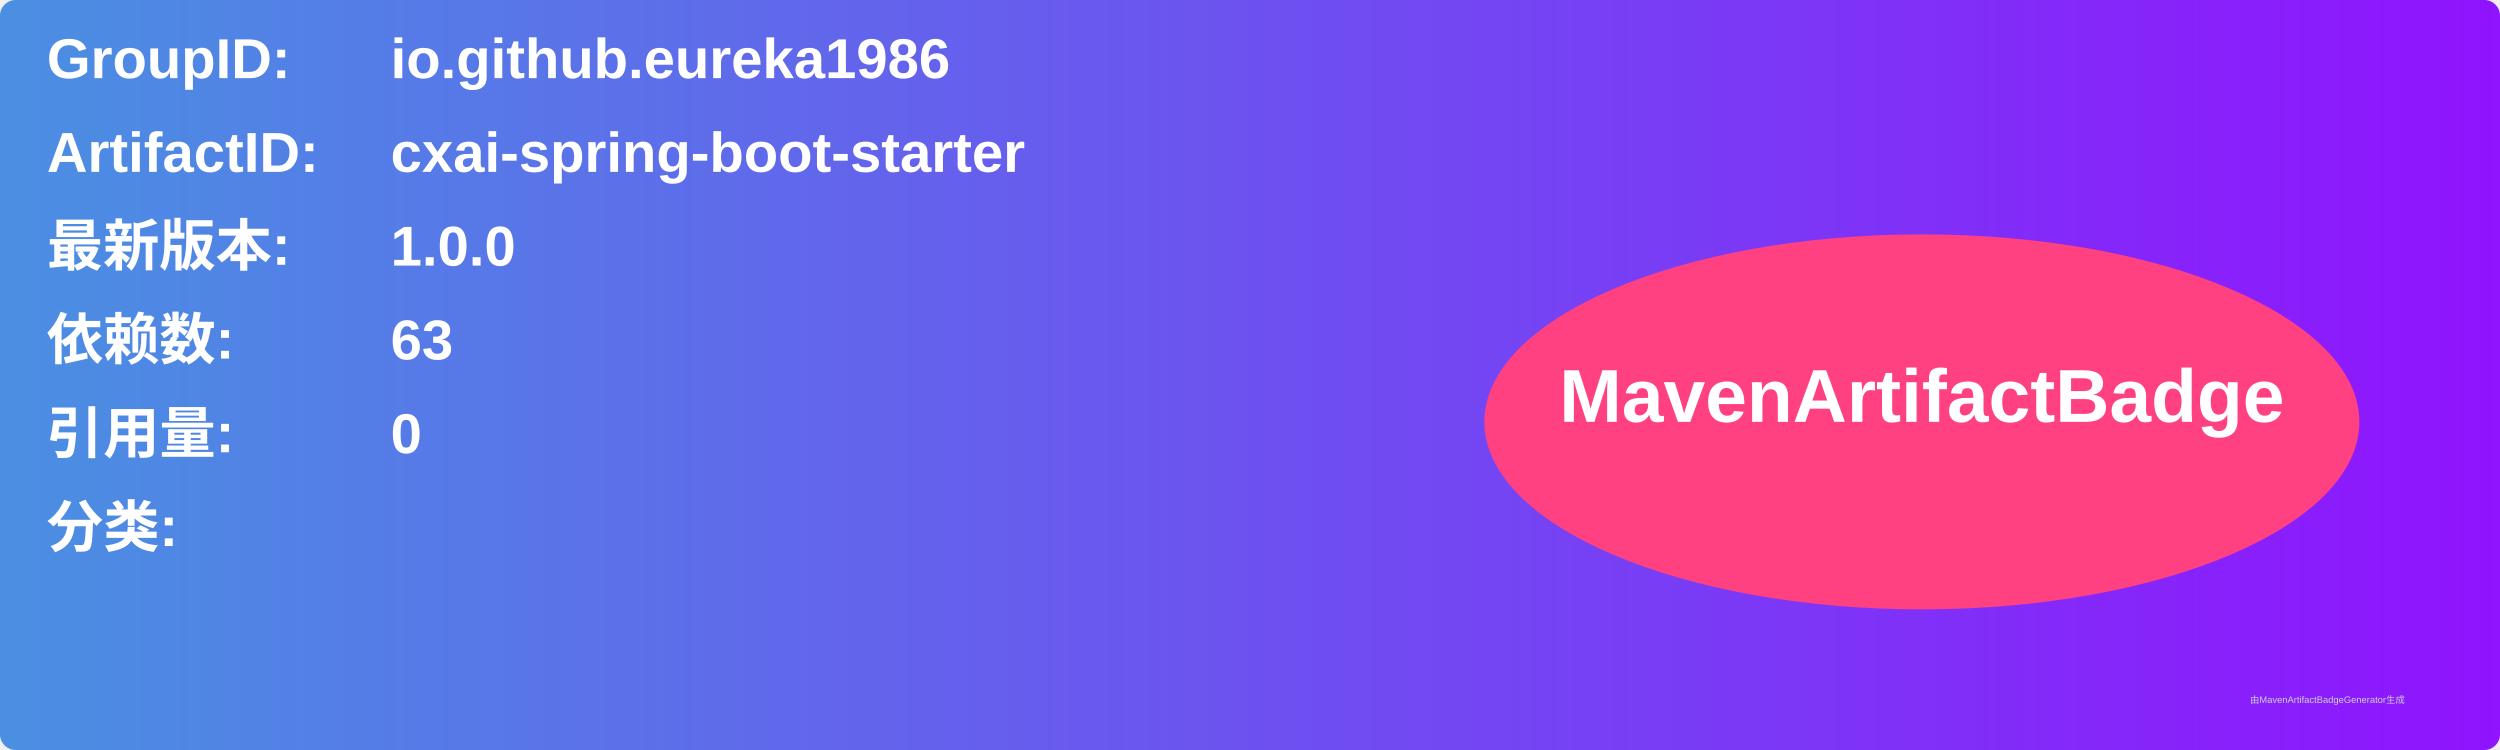
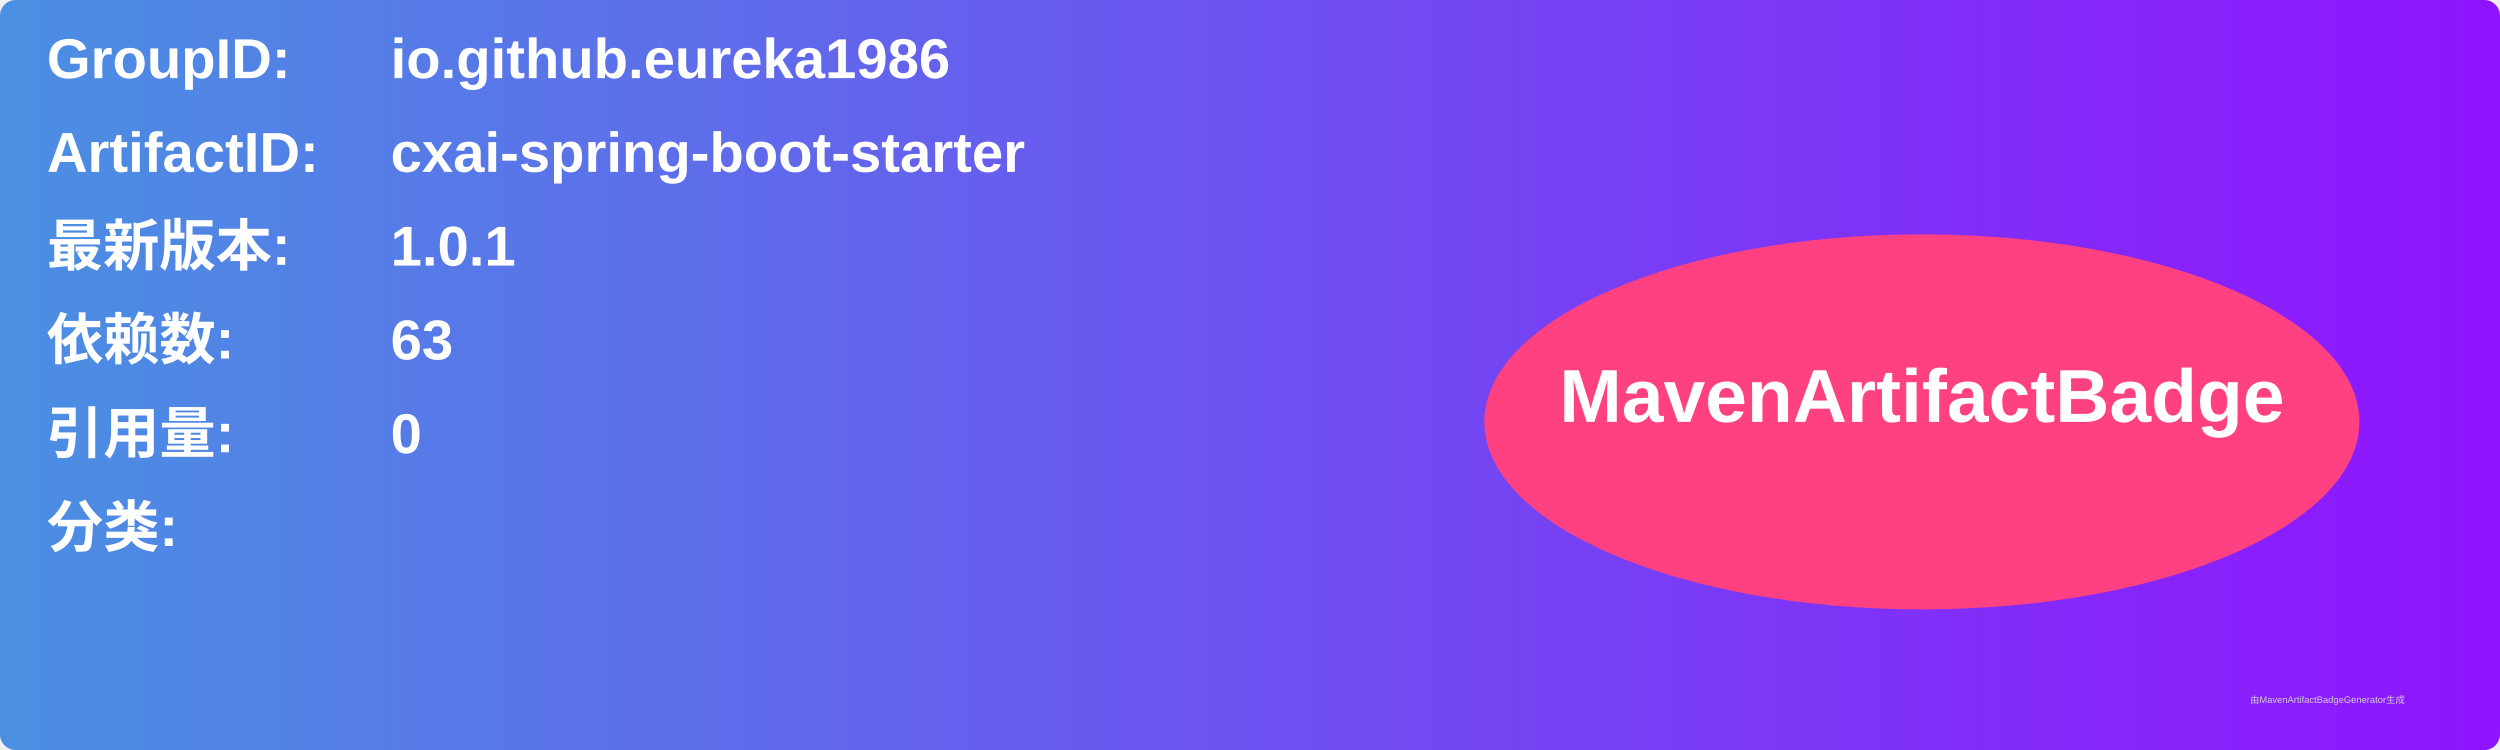
<svg xmlns="http://www.w3.org/2000/svg" width="800" height="240" viewBox="0 0 800 240">
  <linearGradient id="grad" x1="0%" y1="0%" x2="100%" y2="0%">
    <stop offset="0%" stop-color="#4a90e2" />
    <stop offset="100%" stop-color="#9013fe" />
  </linearGradient>
  <rect width="100%" height="100%" rx="5" ry="5" fill="url(#grad)" />
  <g transform="translate(15, 15)">
    <text x="0" y="10" font-family="Arial" font-size="18" fill="white" font-weight="bold" width="260">GroupID:</text>
    <text x="110" y="10" font-family="Arial" font-size="18" fill="white" font-weight="bold" width="460">io.github.eureka1986</text>
    <text x="0" y="40" font-family="Arial" font-size="18" fill="white" font-weight="bold" width="260">ArtifactID:</text>
    <text x="110" y="40" font-family="Arial" font-size="18" fill="white" font-weight="bold" width="460">cxai-spring-boot-starter</text>
    <text x="0" y="70" font-family="Arial" font-size="18" fill="white" font-weight="bold">最新版本:</text>
    <text x="110" y="70" font-family="Arial" font-size="18" fill="white" font-weight="bold">
-       <tspan font-weight="bold">1.0.0</tspan>
+       <tspan font-weight="bold">1.0.1</tspan>
    </text>
    <text x="0" y="100" font-family="Arial" font-size="18" fill="white" font-weight="bold">依赖数: </text>
    <text x="110" y="100" font-family="Arial" font-size="18" fill="white">
      <tspan font-weight="bold">63</tspan>
    </text>
    <text x="0" y="130" font-family="Arial" font-size="18" fill="white" font-weight="bold">引用量: </text>
    <text x="110" y="130" font-family="Arial" font-size="18" fill="white">
      <tspan font-weight="bold">0</tspan>
    </text>
    <text x="0" y="160" font-family="Arial" font-size="18" fill="white" font-weight="bold">分类:</text>
    <text x="10" y="190" font-family="Arial" font-size="10" fill="white">
      <tspan font-weight="bold" />
    </text>
    <ellipse cx="600" cy="120" rx="140" ry="60" fill="#ff4081" />
    <text x="600" y="120" text-anchor="middle" font-family="Arial" font-size="24" fill="white" font-weight="bold">MavenArtifactBadge</text>
  </g>
  <text x="720" y="225" font-family="Arial" font-size="3" fill="#d0d0d0">由MavenArtifactBadgeGenerator生成</text>
</svg>
